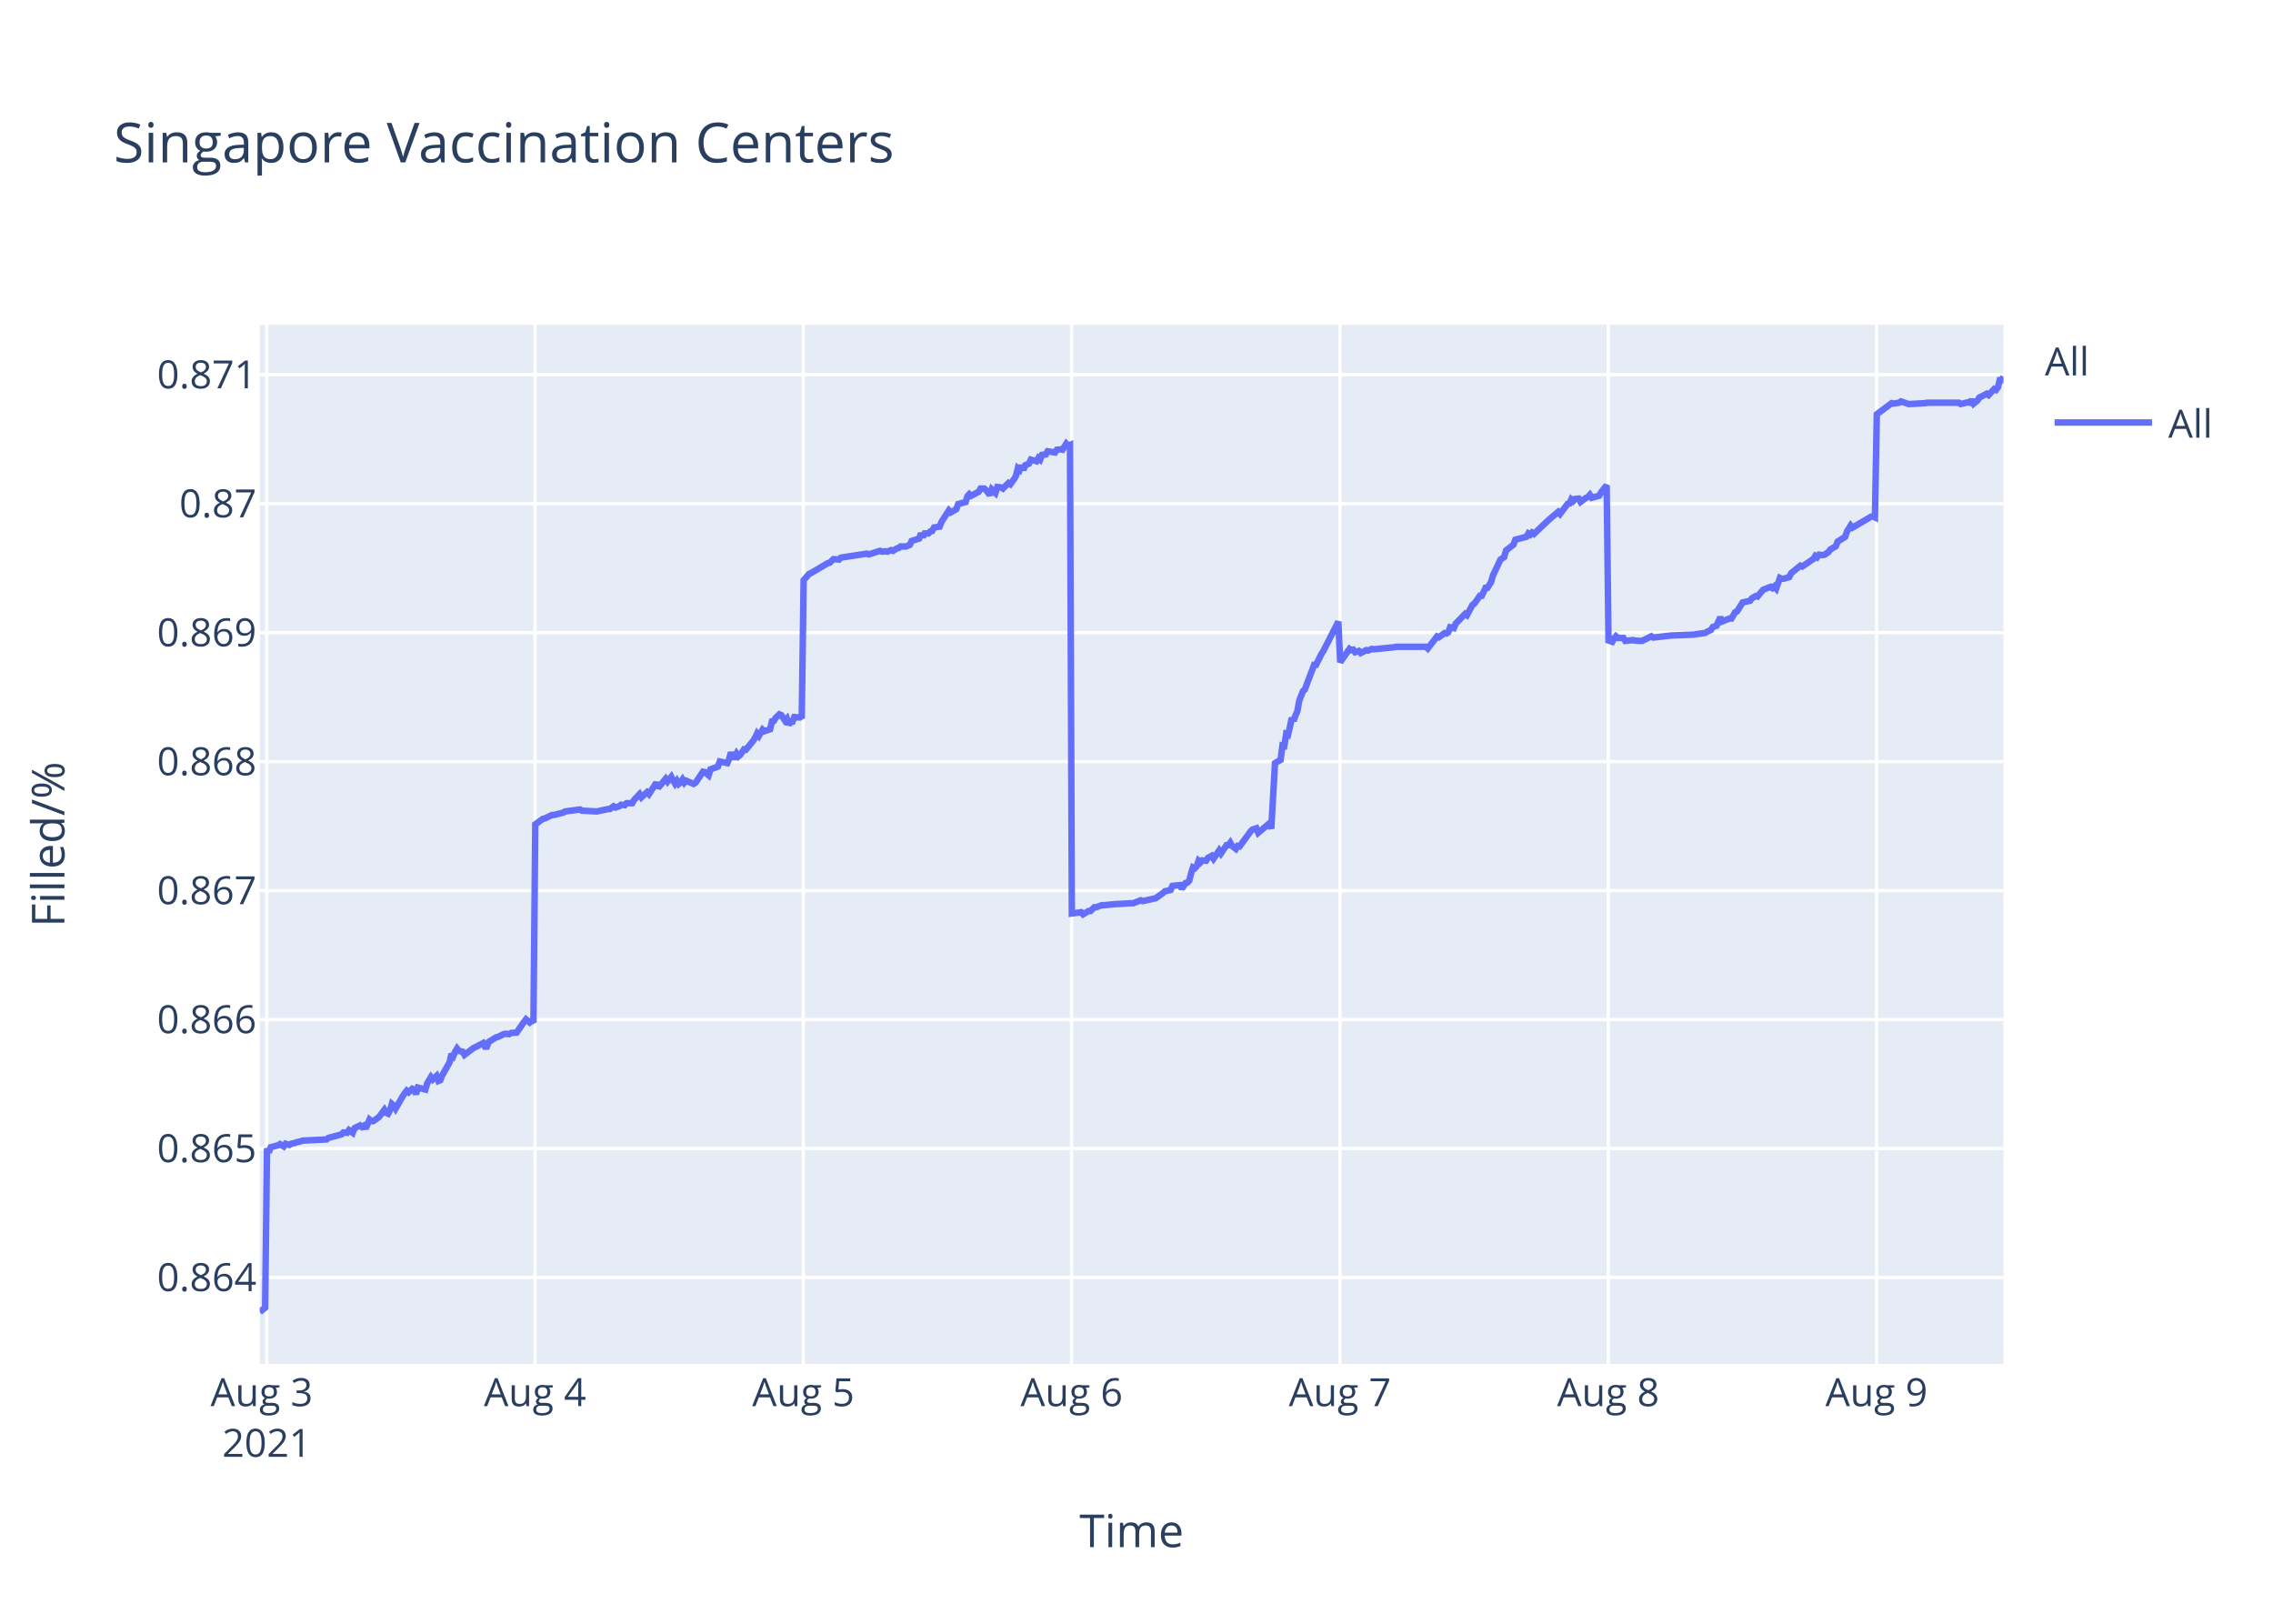
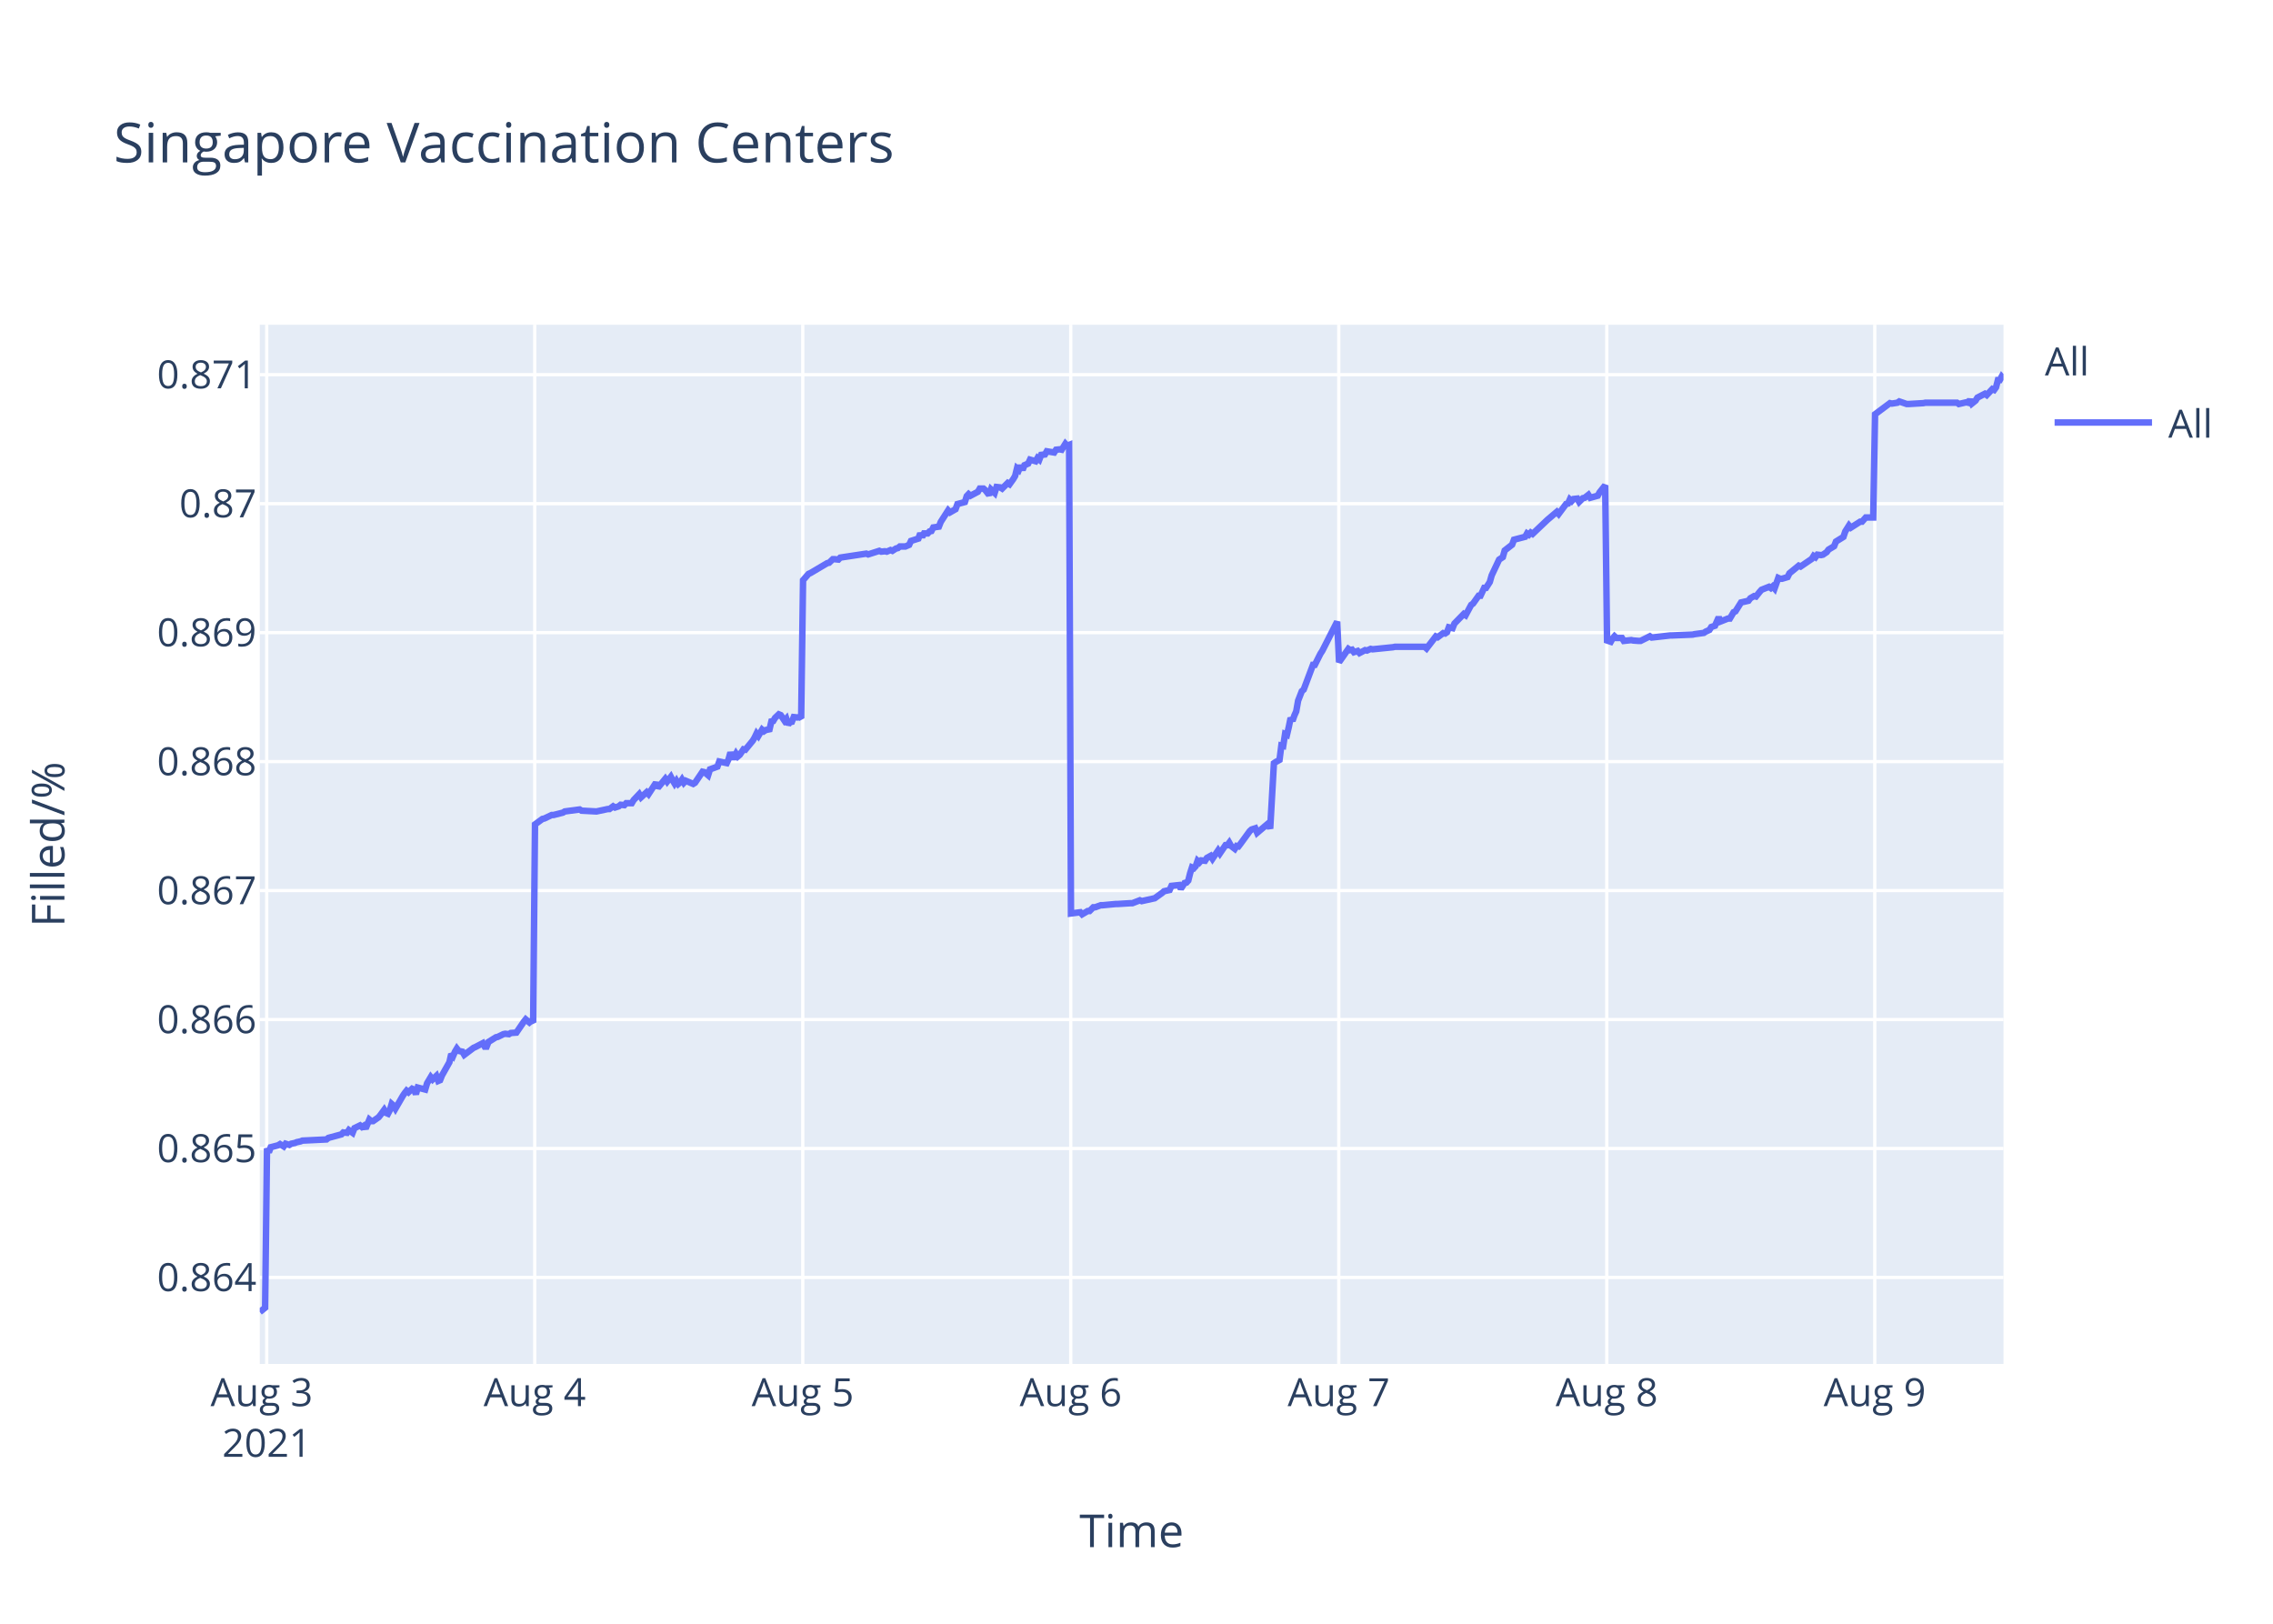
<svg xmlns="http://www.w3.org/2000/svg" class="main-svg" width="700" height="500" style="" viewBox="0 0 700 500">
  <rect x="0" y="0" width="700" height="500" style="fill: rgb(255, 255, 255); fill-opacity: 1;" />
-   <defs id="defs-d3f2a2">
+   <defs id="defs-8fd03c">
    <g class="clips">
-       <clipPath id="clipd3f2a2xyplot" class="plotclip">
+       <clipPath id="clip8fd03cxyplot" class="plotclip">
        <rect width="537" height="320" />
      </clipPath>
-       <clipPath class="axesclip" id="clipd3f2a2x">
+       <clipPath class="axesclip" id="clip8fd03cx">
        <rect x="80" y="0" width="537" height="500" />
      </clipPath>
-       <clipPath class="axesclip" id="clipd3f2a2y">
+       <clipPath class="axesclip" id="clip8fd03cy">
        <rect x="0" y="100" width="700" height="320" />
      </clipPath>
-       <clipPath class="axesclip" id="clipd3f2a2xy">
+       <clipPath class="axesclip" id="clip8fd03cxy">
        <rect x="80" y="100" width="537" height="320" />
      </clipPath>
    </g>
    <g class="gradients" />
  </defs>
  <g class="bglayer">
    <rect class="bg" x="80" y="100" width="537" height="320" style="fill: rgb(229, 236, 246); fill-opacity: 1; stroke-width: 0;" />
  </g>
  <g class="layer-below">
    <g class="imagelayer" />
    <g class="shapelayer" />
  </g>
  <g class="cartesianlayer">
    <g class="subplot xy">
      <g class="layer-subplot">
        <g class="shapelayer" />
        <g class="imagelayer" />
      </g>
      <g class="gridlayer">
        <g class="x">
          <path class="xgrid crisp" transform="translate(82.14,0)" d="M0,100v320" style="stroke: rgb(255, 255, 255); stroke-opacity: 1; stroke-width: 1px;" />
-           <path class="xgrid crisp" transform="translate(164.77,0)" d="M0,100v320" style="stroke: rgb(255, 255, 255); stroke-opacity: 1; stroke-width: 1px;" />
-           <path class="xgrid crisp" transform="translate(247.39,0)" d="M0,100v320" style="stroke: rgb(255, 255, 255); stroke-opacity: 1; stroke-width: 1px;" />
-           <path class="xgrid crisp" transform="translate(330.02,0)" d="M0,100v320" style="stroke: rgb(255, 255, 255); stroke-opacity: 1; stroke-width: 1px;" />
-           <path class="xgrid crisp" transform="translate(412.65,0)" d="M0,100v320" style="stroke: rgb(255, 255, 255); stroke-opacity: 1; stroke-width: 1px;" />
-           <path class="xgrid crisp" transform="translate(495.27,0)" d="M0,100v320" style="stroke: rgb(255, 255, 255); stroke-opacity: 1; stroke-width: 1px;" />
-           <path class="xgrid crisp" transform="translate(577.9,0)" d="M0,100v320" style="stroke: rgb(255, 255, 255); stroke-opacity: 1; stroke-width: 1px;" />
+           <path class="xgrid crisp" transform="translate(164.68,0)" d="M0,100v320" style="stroke: rgb(255, 255, 255); stroke-opacity: 1; stroke-width: 1px;" />
+           <path class="xgrid crisp" transform="translate(247.22,0)" d="M0,100v320" style="stroke: rgb(255, 255, 255); stroke-opacity: 1; stroke-width: 1px;" />
+           <path class="xgrid crisp" transform="translate(329.75,0)" d="M0,100v320" style="stroke: rgb(255, 255, 255); stroke-opacity: 1; stroke-width: 1px;" />
+           <path class="xgrid crisp" transform="translate(412.29,0)" d="M0,100v320" style="stroke: rgb(255, 255, 255); stroke-opacity: 1; stroke-width: 1px;" />
+           <path class="xgrid crisp" transform="translate(494.83,0)" d="M0,100v320" style="stroke: rgb(255, 255, 255); stroke-opacity: 1; stroke-width: 1px;" />
+           <path class="xgrid crisp" transform="translate(577.36,0)" d="M0,100v320" style="stroke: rgb(255, 255, 255); stroke-opacity: 1; stroke-width: 1px;" />
        </g>
        <g class="y">
          <path class="ygrid crisp" transform="translate(0,393.37)" d="M80,0h537" style="stroke: rgb(255, 255, 255); stroke-opacity: 1; stroke-width: 1px;" />
          <path class="ygrid crisp" transform="translate(0,353.66)" d="M80,0h537" style="stroke: rgb(255, 255, 255); stroke-opacity: 1; stroke-width: 1px;" />
          <path class="ygrid crisp" transform="translate(0,313.95)" d="M80,0h537" style="stroke: rgb(255, 255, 255); stroke-opacity: 1; stroke-width: 1px;" />
          <path class="ygrid crisp" transform="translate(0,274.23)" d="M80,0h537" style="stroke: rgb(255, 255, 255); stroke-opacity: 1; stroke-width: 1px;" />
          <path class="ygrid crisp" transform="translate(0,234.52)" d="M80,0h537" style="stroke: rgb(255, 255, 255); stroke-opacity: 1; stroke-width: 1px;" />
          <path class="ygrid crisp" transform="translate(0,194.81)" d="M80,0h537" style="stroke: rgb(255, 255, 255); stroke-opacity: 1; stroke-width: 1px;" />
          <path class="ygrid crisp" transform="translate(0,155.1)" d="M80,0h537" style="stroke: rgb(255, 255, 255); stroke-opacity: 1; stroke-width: 1px;" />
          <path class="ygrid crisp" transform="translate(0,115.38)" d="M80,0h537" style="stroke: rgb(255, 255, 255); stroke-opacity: 1; stroke-width: 1px;" />
        </g>
      </g>
      <g class="zerolinelayer" />
      <path class="xlines-below" />
      <path class="ylines-below" />
      <g class="overlines-below" />
      <g class="xaxislayer-below" />
      <g class="yaxislayer-below" />
      <g class="overaxes-below" />
-       <g class="plot" transform="translate(80,100)" clip-path="url('#clipd3f2a2xyplot')">
+       <g class="plot" transform="translate(80,100)" clip-path="url('#clip8fd03cxyplot')">
        <g class="scatterlayer mlayer">
-           <g class="trace scatter traceddc53a" style="stroke-miterlimit: 2; opacity: 1;">
+           <g class="trace scatter trace863a58" style="stroke-miterlimit: 2; opacity: 1;">
            <g class="fills" />
            <g class="errorbars" />
            <g class="lines">
-               <path class="js-line" d="M0,304L1.65,302.69L2.23,253.63L2.8,254.83L3.38,253.27L5.67,252.67L6.24,252.31L7.39,253.03L7.97,252.19L9.11,252.55L9.69,252.19L10.83,251.95L11.41,251.71L12.56,251.47L13.13,251.23L20.59,250.87L21.16,250.39L25.18,249.31L25.75,248.71L26.9,248.83L27.47,247.99L28.62,248.83L29.2,247.39L30.91,246.55L31.49,247.03L32.06,246.67L32.64,247.51L33.79,244.75L34.36,245.23L34.93,245.23L36.65,244.03L37.23,243.31L38.38,241.75L38.95,242.71L39.52,242.95L40.1,241.87L40.67,239.94L41.24,240.43L41.82,241.39L44.11,237.42L44.69,236.58L45.26,235.86L45.84,236.34L46.98,235.26L47.56,235.5L48.13,236.94L48.7,234.9L51,235.5L51.57,233.58L52.72,231.66L53.29,232.38L54.44,231.3L55.01,232.86L55.59,232.62L56.16,231.18L58.46,227.1L59.03,224.57L59.61,225.18L60.18,223.85L60.75,222.89L61.33,223.61L62.47,223.85L63.05,224.81L65.92,222.65L66.49,222.41L68.79,221.21L69.36,222.29L69.93,222.29L70.51,220.85L72.81,219.41L73.38,219.29L75.1,218.45L75.67,218.33L76.82,218.45L77.39,218.09L79.11,217.97L79.69,217.13L81.41,214.61L81.99,213.89L83.13,214.85L83.7,214.37L84.28,214.85L84.85,153.86L87.15,152.17L87.72,152.05L90.02,150.96L90.59,150.96L93.46,150.23L94.03,149.87L98.62,149.26L99.2,149.63L103.79,149.87L104.36,149.75L107.23,149.14L107.8,149.14L108.95,148.29L109.53,148.66L110.67,148.29L111.25,147.81L112.39,147.93L112.96,147.33L114.69,147.33L115.26,146.36L116.98,144.54L117.56,145.51L119.28,143.94L119.85,144.54L122.15,141.03L122.72,142.6L125.01,139.82L125.59,140.67L126.74,139.21L127.31,140.3L127.88,141.27L128.46,140.42L129.03,141.39L129.61,140.91L130.18,140.06L130.75,141.03L131.33,140.42L133.62,141.39L134.2,141.03L136.5,137.64L137.07,137.76L138.22,138.73L138.8,136.91L141.09,136.07L141.67,134.49L143.96,134.98L144.53,133.76L145.11,131.71L145.68,133.16L146.26,133.16L146.83,132.07L147.4,132.92L147.98,132.43L149.13,130.74L149.7,130.86L151.99,128.07L152.57,127.1L153.14,125.89L153.71,126.62L154.86,124.68L155.44,125.17L157.16,124.56L157.73,122.14L158.3,122.02L158.88,121.05L160.03,119.96L160.6,120.2L161.75,121.9L162.32,121.29L162.9,123.11L163.47,122.38L164.04,122.26L164.61,120.81L165.76,120.93L166.34,120.81L166.91,121.17L167.49,78.66L169.21,76.71L169.78,76.46L174.94,73.41L175.52,73.29L176.66,72.19L177.24,72.19L178.39,72.31L178.96,71.7L186.99,70.48L187.57,70.72L191.01,69.62L191.58,69.87L192.73,69.75L193.3,69.87L194.45,69.38L195.03,69.62L196.17,68.89L196.75,68.77L197.32,68.28L199.04,68.28L200.19,67.79L200.76,66.57L203.06,65.84L203.63,64.25L204.2,65.35L204.78,64.25L205.93,64.25L206.5,63.64L207.07,63.52L207.65,62.42L209.37,62.17L209.94,60.71L212.22,57.17L212.79,57.78L214.51,56.8L215.09,55.21L217.38,54.6L217.95,52.77L218.53,52.16L219.1,52.65L221.4,51.43L221.97,50.45L223.12,50.45L223.69,50.94L224.84,52.41L225.42,50.7L226.56,51.79L227.15,49.96L228.29,50.08L228.86,50.45L230.58,48.74L231.16,49.11L232.3,47.52L232.88,46.54L233.45,44.22L234.03,44.71L234.59,43.37L235.17,44.71L235.74,43.25L236.89,42.76L237.47,41.54L239.19,42.03L239.76,41.05L240.33,41.54L240.91,40.07L242.05,39.95L242.63,38.97L244.92,39.34L245.5,38.48L246.65,38.36L247.22,38.48L248.37,36.65L248.94,37.26L249.52,37.02L250.09,181.29L252.96,180.91L253.53,181.54L255.25,180.53L255.83,180.53L256.98,179.38L257.55,179.38L259.27,178.75L259.85,178.75L263.86,178.37L264.44,178.37L268.45,178.12L269.03,178.12L271.32,177.23L271.89,177.48L275.33,176.72L275.91,176.6L278.2,174.95L278.77,174.44L280.5,174.06L281.07,172.79L283.39,172.54L283.96,173.68L285.11,171.91L285.68,171.78L286.26,171.15L286.83,168.86L287.4,167.09L287.98,167.34L288.55,166.71L289.12,165.06L289.7,165.57L290.27,164.94L291.42,165.06L291.99,164.18L293.14,163.54L293.72,164.43L295.44,161.89L296.01,162.78L297.73,160.25L298.31,160.25L298.88,159.49L299.45,160.5L300.6,161.39L301.17,160.5L301.75,160.63L302.32,159.87L305.19,155.94L305.76,155.43L306.91,155.05L307.49,156.44L310.93,153.53L311.5,155.18L312.65,135.02L313.23,134.64L314.37,134.01L314.95,129.57L315.52,129.7L316.09,126.03L316.67,126.28L317.24,123.87L317.81,121.08L318.39,121.97L318.96,120.32L319.53,119.05L320.11,115.76L321.26,112.84L321.83,112.34L324.7,104.73L325.27,104.73L326.99,101.31L327.57,100.42L332.16,91.42L332.73,103.9L335.61,99.81L336.18,100.19L336.75,100.06L337.32,100.83L338.47,100.45L339.05,101.09L340.76,100.19L341.34,100.32L342.49,99.81L343.06,99.94L349.37,99.3L349.95,99.17L359.13,99.17L359.7,99.68L362.57,95.97L363.14,96.23L364.87,94.95L365.44,95.08L366.01,94.7L366.59,93.16L367.73,93.42L368.31,92.01L371.18,89.07L371.75,89.45L373.47,86.26L374.04,85.87L375.77,83.45L376.34,83.45L377.49,81.02L378.06,81.02L379.21,79.23L379.78,77.18L382.08,72.32L382.65,71.94L383.22,71.56L383.8,69.51L386.1,67.72L386.67,66.19L390.11,65.29L390.68,64.27L391.26,64.65L391.83,64.01L392.41,64.4L397,60.05L399.87,57.62L400.44,58.26L402.74,55.19L403.31,55.07L403.89,53.79L404.46,54.3L405.03,53.66L406.18,53.53L406.75,54.55L408.47,53.28L409.05,53.02L409.62,52.38L410.2,53.28L412.49,52.64L413.06,51.61L414.79,49.44L415.36,97.23L416.51,97.62L417.08,96.58L417.65,95.93L418.23,96.45L419.95,96.45L420.52,97.36L422.82,97.1L423.39,97.23L425.11,97.36L425.69,97.36L428.56,95.93L429.13,96.32L434.87,95.67L435.44,95.67L441.75,95.41L442.33,95.28L445.2,94.89L445.77,94.5L446.92,93.98L447.49,93.07L448.64,92.68L449.21,91.37L449.78,90.07L450.36,91.37L452.65,90.46L453.23,90.46L454.38,88.51L454.95,88.25L456.67,85.51L457.25,85.38L458.96,84.99L459.54,84.21L460.69,83.56L461.26,83.69L462.41,82.26L462.98,81.61L465.28,80.7L465.85,81.09L466.42,80.57L467,81.22L468.15,77.96L468.72,78.22L469.3,78.22L471.01,77.7L471.59,76.53L474.46,74.19L475.03,74.45L478.48,72.1L479.05,71.19L479.62,71.58L480.2,70.8L481.35,70.93L481.92,70.8L483.07,70.02L483.64,69.24L485.36,68.2L485.93,66.76L488.23,65.33L488.8,63.64L489.95,61.82L490.52,62.47L496.26,59.08L496.84,59.08L497.41,59.34L497.99,27.56L502.58,24.14L503.15,24.28L504.87,24.01L505.44,23.62L507.74,24.41L508.31,24.41L512.9,24.14L513.48,24.01L523.23,24.01L523.81,24.41L526.1,23.88L526.68,24.01L527.25,23.09L527.82,24.28L528.97,23.36L529.54,22.44L531.84,21.25L532.41,21.65L534.13,19.81L534.7,20.07L535.28,19.28L535.85,17.05L536.43,17.05L537,16" style="vector-effect: non-scaling-stroke; fill: none; stroke: rgb(99, 110, 250); stroke-opacity: 1; stroke-width: 2px; opacity: 1;" />
+               <path class="js-line" d="M0,304L1.65,302.69L2.23,253.63L2.8,254.83L3.37,253.27L5.66,252.67L6.24,252.31L7.38,253.03L7.96,252.19L9.1,252.55L9.68,252.19L10.82,251.95L11.4,251.71L12.54,251.47L13.12,251.23L20.56,250.87L21.14,250.39L25.15,249.31L25.72,248.71L26.87,248.83L27.44,247.99L28.59,248.83L29.16,247.39L30.88,246.55L31.46,247.03L32.03,246.67L32.6,247.51L33.75,244.75L34.32,245.23L34.89,245.23L36.61,244.03L37.19,243.31L38.33,241.75L38.91,242.71L39.48,242.95L40.05,241.87L40.63,239.94L41.2,240.43L41.77,241.39L44.07,237.42L44.64,236.58L45.21,235.86L45.79,236.34L46.93,235.26L47.5,235.5L48.08,236.94L48.65,234.9L50.95,235.5L51.52,233.58L52.66,231.66L53.24,232.38L54.38,231.3L54.96,232.86L55.53,232.62L56.1,231.18L58.4,227.1L58.97,224.57L59.54,225.18L60.11,223.85L60.69,222.89L61.26,223.61L62.41,223.85L62.98,224.81L65.85,222.65L66.42,222.41L68.71,221.21L69.29,222.29L69.86,222.29L70.43,220.85L72.73,219.41L73.3,219.29L75.02,218.45L75.59,218.33L76.74,218.45L77.31,218.09L79.03,217.97L79.6,217.13L81.32,214.61L81.9,213.89L83.04,214.85L83.61,214.37L84.19,214.85L84.76,153.86L87.06,152.17L87.63,152.05L89.92,150.96L90.5,150.96L93.36,150.23L93.93,149.87L98.52,149.26L99.09,149.63L103.68,149.87L104.25,149.75L107.12,149.14L107.69,149.14L108.83,148.29L109.41,148.66L110.55,148.29L111.13,147.81L112.27,147.93L112.84,147.33L114.56,147.33L115.14,146.36L116.86,144.54L117.43,145.51L119.15,143.94L119.72,144.54L122.02,141.03L122.59,142.6L124.88,139.82L125.46,140.67L126.6,139.21L127.17,140.3L127.75,141.27L128.32,140.42L128.9,141.39L129.47,140.91L130.04,140.06L130.61,141.03L131.19,140.42L133.48,141.39L134.05,141.03L136.35,137.64L136.93,137.76L138.07,138.73L138.65,136.91L140.94,136.07L141.51,134.49L143.81,134.98L144.38,133.76L144.95,131.71L145.53,133.16L146.1,133.16L146.67,132.07L147.24,132.92L147.82,132.43L148.97,130.74L149.54,130.86L151.83,128.07L152.4,127.1L152.98,125.89L153.55,126.62L154.7,124.68L155.27,125.17L155.84,124.8L156.99,124.56L157.56,122.14L158.13,122.02L158.7,121.05L159.85,119.96L160.43,120.2L161.58,121.9L162.15,121.29L162.73,123.11L163.29,122.38L163.87,122.26L164.44,120.81L165.59,120.93L166.16,120.81L166.73,121.17L167.31,78.66L169.02,76.71L169.6,76.46L174.76,73.41L175.33,73.29L176.48,72.19L177.05,72.19L178.2,72.31L178.77,71.7L186.79,70.48L187.36,70.72L190.8,69.62L191.38,69.87L192.52,69.75L193.1,69.87L194.24,69.38L194.82,69.62L195.96,68.89L196.53,68.77L197.11,68.28L198.83,68.28L199.97,67.79L200.55,66.57L202.84,65.84L203.41,64.25L203.99,65.35L204.56,64.25L205.71,64.25L206.28,63.64L206.85,63.52L207.42,62.42L209.14,62.17L209.72,60.71L211.99,57.17L212.56,57.78L214.28,56.8L214.86,55.21L217.15,54.6L217.72,52.77L218.3,52.16L218.87,52.65L221.16,51.43L221.73,50.45L222.88,50.45L223.45,50.94L224.6,52.41L225.18,50.7L226.32,51.79L226.9,49.96L228.04,50.08L228.62,50.45L230.33,48.74L230.91,49.11L232.05,47.52L232.63,46.54L233.2,44.22L233.78,44.71L234.34,43.37L234.92,44.71L235.49,43.25L236.64,42.76L237.21,41.54L238.93,42.03L239.5,41.05L240.08,41.54L240.65,40.07L241.8,39.95L242.37,38.97L244.66,39.34L245.23,38.48L246.38,38.36L246.96,38.48L248.1,36.65L248.67,37.26L249.25,37.02L249.82,181.29L252.69,180.91L253.26,181.54L254.98,180.53L255.55,180.53L256.7,179.38L257.27,179.38L258.99,178.75L259.57,178.75L263.58,178.37L264.15,178.37L268.16,178.12L268.74,178.12L271.03,177.23L271.6,177.48L275.04,176.72L275.61,176.6L277.9,174.95L278.48,174.44L280.2,174.06L280.77,172.79L283.08,172.54L283.66,173.68L284.8,171.91L285.38,171.78L285.95,171.15L286.52,168.86L287.09,167.09L287.67,167.34L288.24,166.71L288.81,165.06L289.39,165.57L289.96,164.94L291.11,165.06L291.68,164.18L292.83,163.54L293.4,164.43L295.12,161.89L295.69,162.78L297.41,160.25L297.99,160.25L298.56,159.49L299.13,160.5L300.28,161.39L300.85,160.5L301.42,160.63L302,159.87L304.87,155.94L305.44,155.43L306.58,155.05L307.16,156.44L310.6,153.53L311.17,155.18L312.32,135.02L312.89,134.64L314.04,134.01L314.61,129.57L315.18,129.7L315.75,126.03L316.33,126.28L316.9,123.87L317.47,121.08L318.05,121.97L318.62,120.32L319.19,119.05L319.77,115.76L320.91,112.84L321.49,112.34L324.35,104.73L324.92,104.73L326.64,101.31L327.22,100.42L331.8,91.42L332.38,103.9L335.25,99.81L335.82,100.19L336.39,100.06L336.96,100.83L338.11,100.45L338.68,101.09L340.4,100.19L340.97,100.32L342.12,99.81L342.7,99.94L349,99.3L349.58,99.17L358.74,99.17L359.32,99.68L362.18,95.97L362.75,96.23L364.47,94.95L365.05,95.08L365.62,94.7L366.19,93.16L367.34,93.42L367.91,92.01L370.78,89.07L371.35,89.45L373.07,86.26L373.64,85.87L375.36,83.45L375.94,83.45L377.08,81.02L377.65,81.02L378.8,79.23L379.38,77.18L381.67,72.32L382.24,71.94L382.81,71.56L383.39,69.51L385.68,67.72L386.25,66.19L389.7,65.29L390.27,64.27L390.84,64.65L391.41,64.01L391.99,64.4L396.57,60.05L399.44,57.62L400.01,58.26L402.3,55.19L402.88,55.07L403.45,53.79L404.02,54.3L404.6,53.66L405.75,53.53L406.32,54.55L407.47,53.4L408.04,53.28L409.18,52.38L409.76,53.28L412.05,52.64L412.62,51.61L414.34,49.44L414.91,97.23L416.06,97.62L416.64,96.58L417.21,95.93L417.78,96.45L419.5,96.45L420.07,97.36L422.37,97.1L422.94,97.23L424.66,97.36L425.23,97.36L428.1,95.93L428.67,96.32L434.4,95.67L434.98,95.67L441.28,95.41L441.85,95.28L444.72,94.89L445.29,94.5L446.44,93.98L447.01,93.07L448.16,92.68L448.73,91.37L449.3,90.07L449.88,91.37L452.17,90.46L452.74,90.46L453.89,88.51L454.46,88.25L456.18,85.51L456.76,85.38L458.47,84.99L459.05,84.21L460.19,83.56L460.77,83.69L461.91,82.26L462.49,81.61L464.78,80.7L465.35,81.09L465.93,80.57L466.5,81.22L467.65,77.96L468.22,78.22L468.79,78.22L470.51,77.7L471.09,76.53L473.95,74.19L474.52,74.45L477.96,72.1L478.53,71.19L479.11,71.58L479.68,70.8L480.83,70.93L481.4,70.8L482.55,70.02L483.12,69.24L484.84,68.2L485.41,66.76L487.71,65.33L488.28,63.64L489.43,61.82L490,62.47L492.87,60.64L493.44,60.64L494.59,59.34L495.16,59.34L496.88,59.34L497.45,27.56L502.04,24.14L502.61,24.28L504.33,24.01L504.9,23.62L507.2,24.41L507.77,24.41L512.35,24.14L512.93,24.01L522.67,24.01L523.24,24.41L525.53,23.88L526.11,24.01L526.68,23.09L527.26,24.28L528.4,23.36L528.97,22.44L531.27,21.25L531.84,21.65L533.56,19.81L534.13,20.07L534.7,19.28L535.28,17.05L535.85,17.05L536.42,16L537,16.66" style="vector-effect: non-scaling-stroke; fill: none; stroke: rgb(99, 110, 250); stroke-opacity: 1; stroke-width: 2px; opacity: 1;" />
            </g>
            <g class="points" />
            <g class="text" />
          </g>
        </g>
      </g>
      <g class="overplot" />
      <path class="xlines-above crisp" d="M0,0" style="fill: none;" />
      <path class="ylines-above crisp" d="M0,0" style="fill: none;" />
      <g class="overlines-above" />
      <g class="xaxislayer-above">
        <g class="xtick">
          <text text-anchor="middle" x="0" y="433" transform="translate(82.14,0)" style="font-family: 'Open Sans', verdana, arial, sans-serif; font-size: 12px; fill: rgb(42, 63, 95); fill-opacity: 1; white-space: pre;">
            <tspan class="line" dy="0em" x="0" y="433">Aug 3</tspan>
            <tspan class="line" dy="1.3em" x="0" y="433">2021</tspan>
          </text>
        </g>
        <g class="xtick">
-           <text text-anchor="middle" x="0" y="433" transform="translate(164.77,0)" style="font-family: 'Open Sans', verdana, arial, sans-serif; font-size: 12px; fill: rgb(42, 63, 95); fill-opacity: 1; white-space: pre;">Aug 4</text>
+           <text text-anchor="middle" x="0" y="433" transform="translate(164.68,0)" style="font-family: 'Open Sans', verdana, arial, sans-serif; font-size: 12px; fill: rgb(42, 63, 95); fill-opacity: 1; white-space: pre;">Aug 4</text>
        </g>
        <g class="xtick">
-           <text text-anchor="middle" x="0" y="433" transform="translate(247.39,0)" style="font-family: 'Open Sans', verdana, arial, sans-serif; font-size: 12px; fill: rgb(42, 63, 95); fill-opacity: 1; white-space: pre;">Aug 5</text>
+           <text text-anchor="middle" x="0" y="433" transform="translate(247.22,0)" style="font-family: 'Open Sans', verdana, arial, sans-serif; font-size: 12px; fill: rgb(42, 63, 95); fill-opacity: 1; white-space: pre;">Aug 5</text>
        </g>
        <g class="xtick">
-           <text text-anchor="middle" x="0" y="433" transform="translate(330.02,0)" style="font-family: 'Open Sans', verdana, arial, sans-serif; font-size: 12px; fill: rgb(42, 63, 95); fill-opacity: 1; white-space: pre;">Aug 6</text>
+           <text text-anchor="middle" x="0" y="433" transform="translate(329.75,0)" style="font-family: 'Open Sans', verdana, arial, sans-serif; font-size: 12px; fill: rgb(42, 63, 95); fill-opacity: 1; white-space: pre;">Aug 6</text>
        </g>
        <g class="xtick">
-           <text text-anchor="middle" x="0" y="433" transform="translate(412.65,0)" style="font-family: 'Open Sans', verdana, arial, sans-serif; font-size: 12px; fill: rgb(42, 63, 95); fill-opacity: 1; white-space: pre;">Aug 7</text>
+           <text text-anchor="middle" x="0" y="433" transform="translate(412.29,0)" style="font-family: 'Open Sans', verdana, arial, sans-serif; font-size: 12px; fill: rgb(42, 63, 95); fill-opacity: 1; white-space: pre;">Aug 7</text>
        </g>
        <g class="xtick">
-           <text text-anchor="middle" x="0" y="433" transform="translate(495.27,0)" style="font-family: 'Open Sans', verdana, arial, sans-serif; font-size: 12px; fill: rgb(42, 63, 95); fill-opacity: 1; white-space: pre;">Aug 8</text>
+           <text text-anchor="middle" x="0" y="433" transform="translate(494.83,0)" style="font-family: 'Open Sans', verdana, arial, sans-serif; font-size: 12px; fill: rgb(42, 63, 95); fill-opacity: 1; white-space: pre;">Aug 8</text>
        </g>
        <g class="xtick">
-           <text text-anchor="middle" x="0" y="433" transform="translate(577.9,0)" style="font-family: 'Open Sans', verdana, arial, sans-serif; font-size: 12px; fill: rgb(42, 63, 95); fill-opacity: 1; white-space: pre;">Aug 9</text>
+           <text text-anchor="middle" x="0" y="433" transform="translate(577.36,0)" style="font-family: 'Open Sans', verdana, arial, sans-serif; font-size: 12px; fill: rgb(42, 63, 95); fill-opacity: 1; white-space: pre;">Aug 9</text>
        </g>
      </g>
      <g class="yaxislayer-above">
        <g class="ytick">
          <text text-anchor="end" x="79" y="4.2" transform="translate(0,393.37)" style="font-family: 'Open Sans', verdana, arial, sans-serif; font-size: 12px; fill: rgb(42, 63, 95); fill-opacity: 1; white-space: pre;">0.864</text>
        </g>
        <g class="ytick">
          <text text-anchor="end" x="79" y="4.2" transform="translate(0,353.66)" style="font-family: 'Open Sans', verdana, arial, sans-serif; font-size: 12px; fill: rgb(42, 63, 95); fill-opacity: 1; white-space: pre;">0.865</text>
        </g>
        <g class="ytick">
          <text text-anchor="end" x="79" y="4.2" transform="translate(0,313.95)" style="font-family: 'Open Sans', verdana, arial, sans-serif; font-size: 12px; fill: rgb(42, 63, 95); fill-opacity: 1; white-space: pre;">0.866</text>
        </g>
        <g class="ytick">
          <text text-anchor="end" x="79" y="4.2" transform="translate(0,274.23)" style="font-family: 'Open Sans', verdana, arial, sans-serif; font-size: 12px; fill: rgb(42, 63, 95); fill-opacity: 1; white-space: pre;">0.867</text>
        </g>
        <g class="ytick">
          <text text-anchor="end" x="79" y="4.2" transform="translate(0,234.52)" style="font-family: 'Open Sans', verdana, arial, sans-serif; font-size: 12px; fill: rgb(42, 63, 95); fill-opacity: 1; white-space: pre;">0.868</text>
        </g>
        <g class="ytick">
          <text text-anchor="end" x="79" y="4.2" transform="translate(0,194.81)" style="font-family: 'Open Sans', verdana, arial, sans-serif; font-size: 12px; fill: rgb(42, 63, 95); fill-opacity: 1; white-space: pre;">0.869</text>
        </g>
        <g class="ytick">
          <text text-anchor="end" x="79" y="4.2" transform="translate(0,155.1)" style="font-family: 'Open Sans', verdana, arial, sans-serif; font-size: 12px; fill: rgb(42, 63, 95); fill-opacity: 1; white-space: pre;">0.87</text>
        </g>
        <g class="ytick">
          <text text-anchor="end" x="79" y="4.2" transform="translate(0,115.38)" style="font-family: 'Open Sans', verdana, arial, sans-serif; font-size: 12px; fill: rgb(42, 63, 95); fill-opacity: 1; white-space: pre;">0.871</text>
        </g>
      </g>
      <g class="overaxes-above" />
    </g>
  </g>
  <g class="polarlayer" />
  <g class="ternarylayer" />
  <g class="geolayer" />
  <g class="funnelarealayer" />
  <g class="pielayer" />
  <g class="treemaplayer" />
  <g class="sunburstlayer" />
  <g class="glimages" />
-   <defs id="topdefs-d3f2a2">
+   <defs id="topdefs-8fd03c">
    <g class="clips" />
-     <clipPath id="legendd3f2a2">
+     <clipPath id="legend8fd03c">
      <rect width="60" height="45" x="0" y="0" />
    </clipPath>
  </defs>
  <g class="layer-above">
    <g class="imagelayer" />
    <g class="shapelayer" />
  </g>
  <g class="infolayer">
    <g class="legend" pointer-events="all" transform="translate(627.74,100)">
      <rect class="bg" shape-rendering="crispEdges" width="60" height="45" x="0" y="0" style="stroke: rgb(68, 68, 68); stroke-opacity: 1; fill: rgb(255, 255, 255); fill-opacity: 1; stroke-width: 0px;" />
-       <g class="scrollbox" transform="" clip-path="url('#legendd3f2a2')">
+       <g class="scrollbox" transform="" clip-path="url('#legend8fd03c')">
        <text class="legendtitletext" text-anchor="start" x="2" y="15.6" style="font-family: 'Open Sans', verdana, arial, sans-serif; font-size: 12px; fill: rgb(42, 63, 95); fill-opacity: 1; white-space: pre;">All</text>
        <g class="groups" transform="">
          <g class="traces" transform="translate(0,30.1)" style="opacity: 1;">
            <text class="legendtext" text-anchor="start" x="40" y="4.68" style="font-family: 'Open Sans', verdana, arial, sans-serif; font-size: 12px; fill: rgb(42, 63, 95); fill-opacity: 1; white-space: pre;">All</text>
            <g class="layers" style="opacity: 1;">
              <g class="legendfill" />
              <g class="legendlines">
                <path class="js-line" d="M5,0h30" style="fill: none; stroke: rgb(99, 110, 250); stroke-opacity: 1; stroke-width: 2px;" />
              </g>
              <g class="legendsymbols">
                <g class="legendpoints" />
              </g>
            </g>
            <rect class="legendtoggle" x="0" y="-9.5" width="54.891" height="19" style="fill: rgb(0, 0, 0); fill-opacity: 0;" />
          </g>
        </g>
      </g>
      <rect class="scrollbar" rx="20" ry="3" width="0" height="0" x="0" y="0" style="fill: rgb(128, 139, 164); fill-opacity: 1;" />
    </g>
    <g class="g-gtitle">
      <text class="gtitle" x="35" y="50" text-anchor="start" dy="0em" style="font-family: 'Open Sans', verdana, arial, sans-serif; font-size: 17px; fill: rgb(42, 63, 95); opacity: 1; font-weight: normal; white-space: pre;">Singapore Vaccination Centers</text>
    </g>
    <g class="g-xtitle">
      <text class="xtitle" x="348.5" y="476.409" text-anchor="middle" style="font-family: 'Open Sans', verdana, arial, sans-serif; font-size: 14px; fill: rgb(42, 63, 95); opacity: 1; font-weight: normal; white-space: pre;">Time</text>
    </g>
    <g class="g-ytitle">
      <text class="ytitle" transform="rotate(-90,19.84063,260)" x="19.841" y="260" text-anchor="middle" style="font-family: 'Open Sans', verdana, arial, sans-serif; font-size: 14px; fill: rgb(42, 63, 95); opacity: 1; font-weight: normal; white-space: pre;">Filled/%</text>
    </g>
  </g>
</svg>
